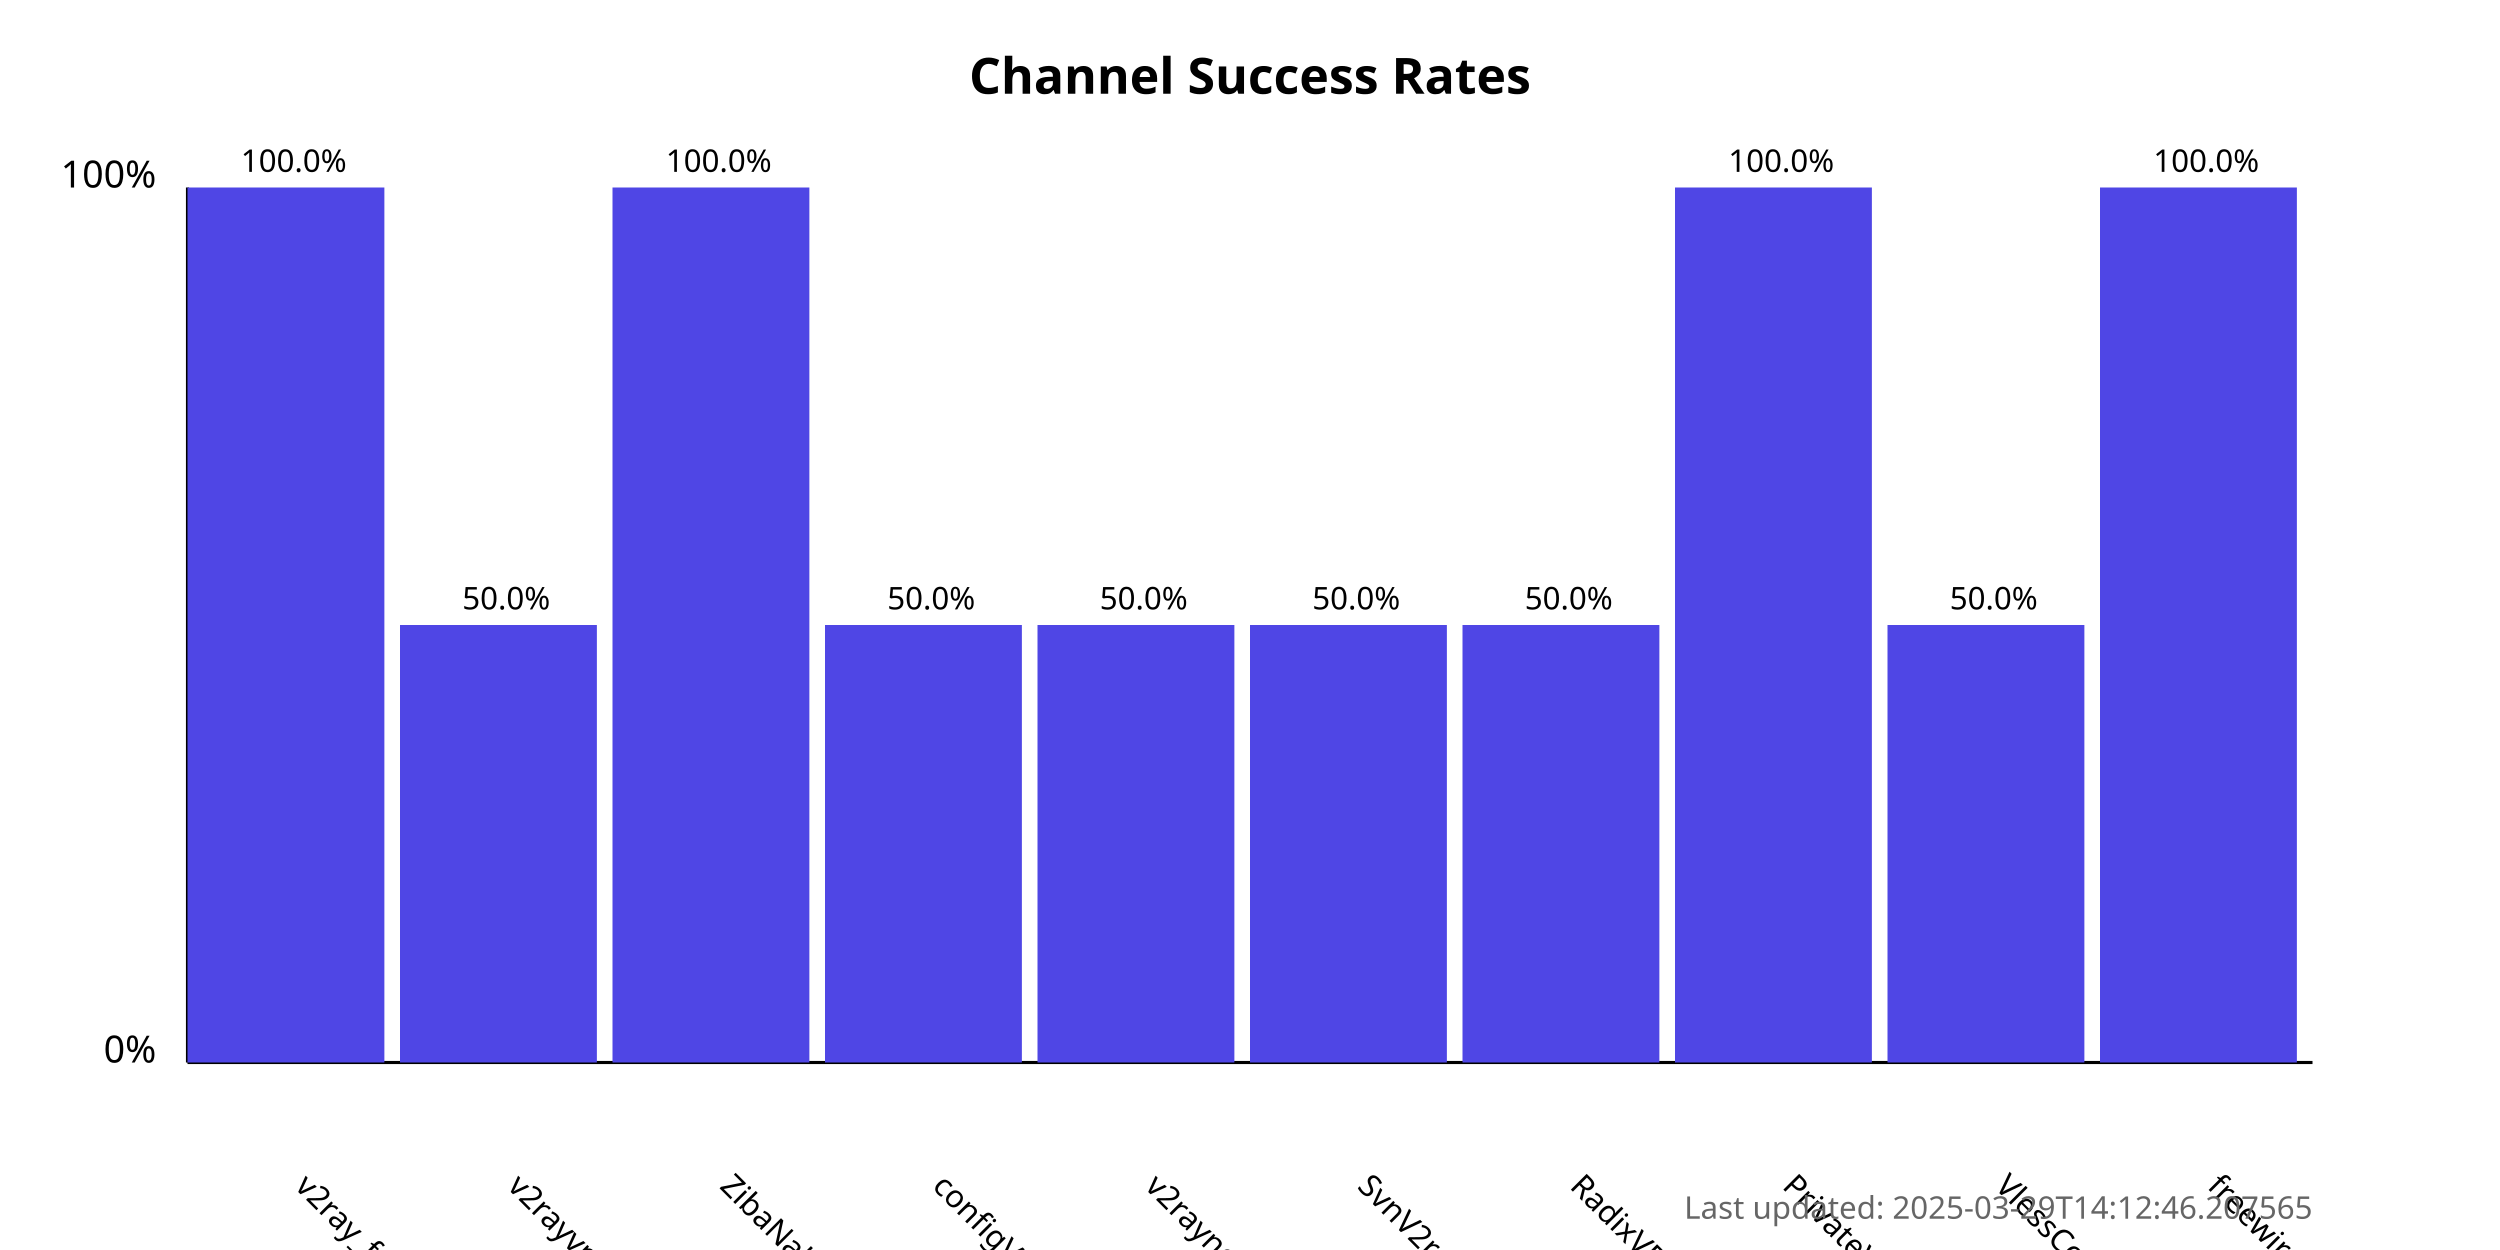
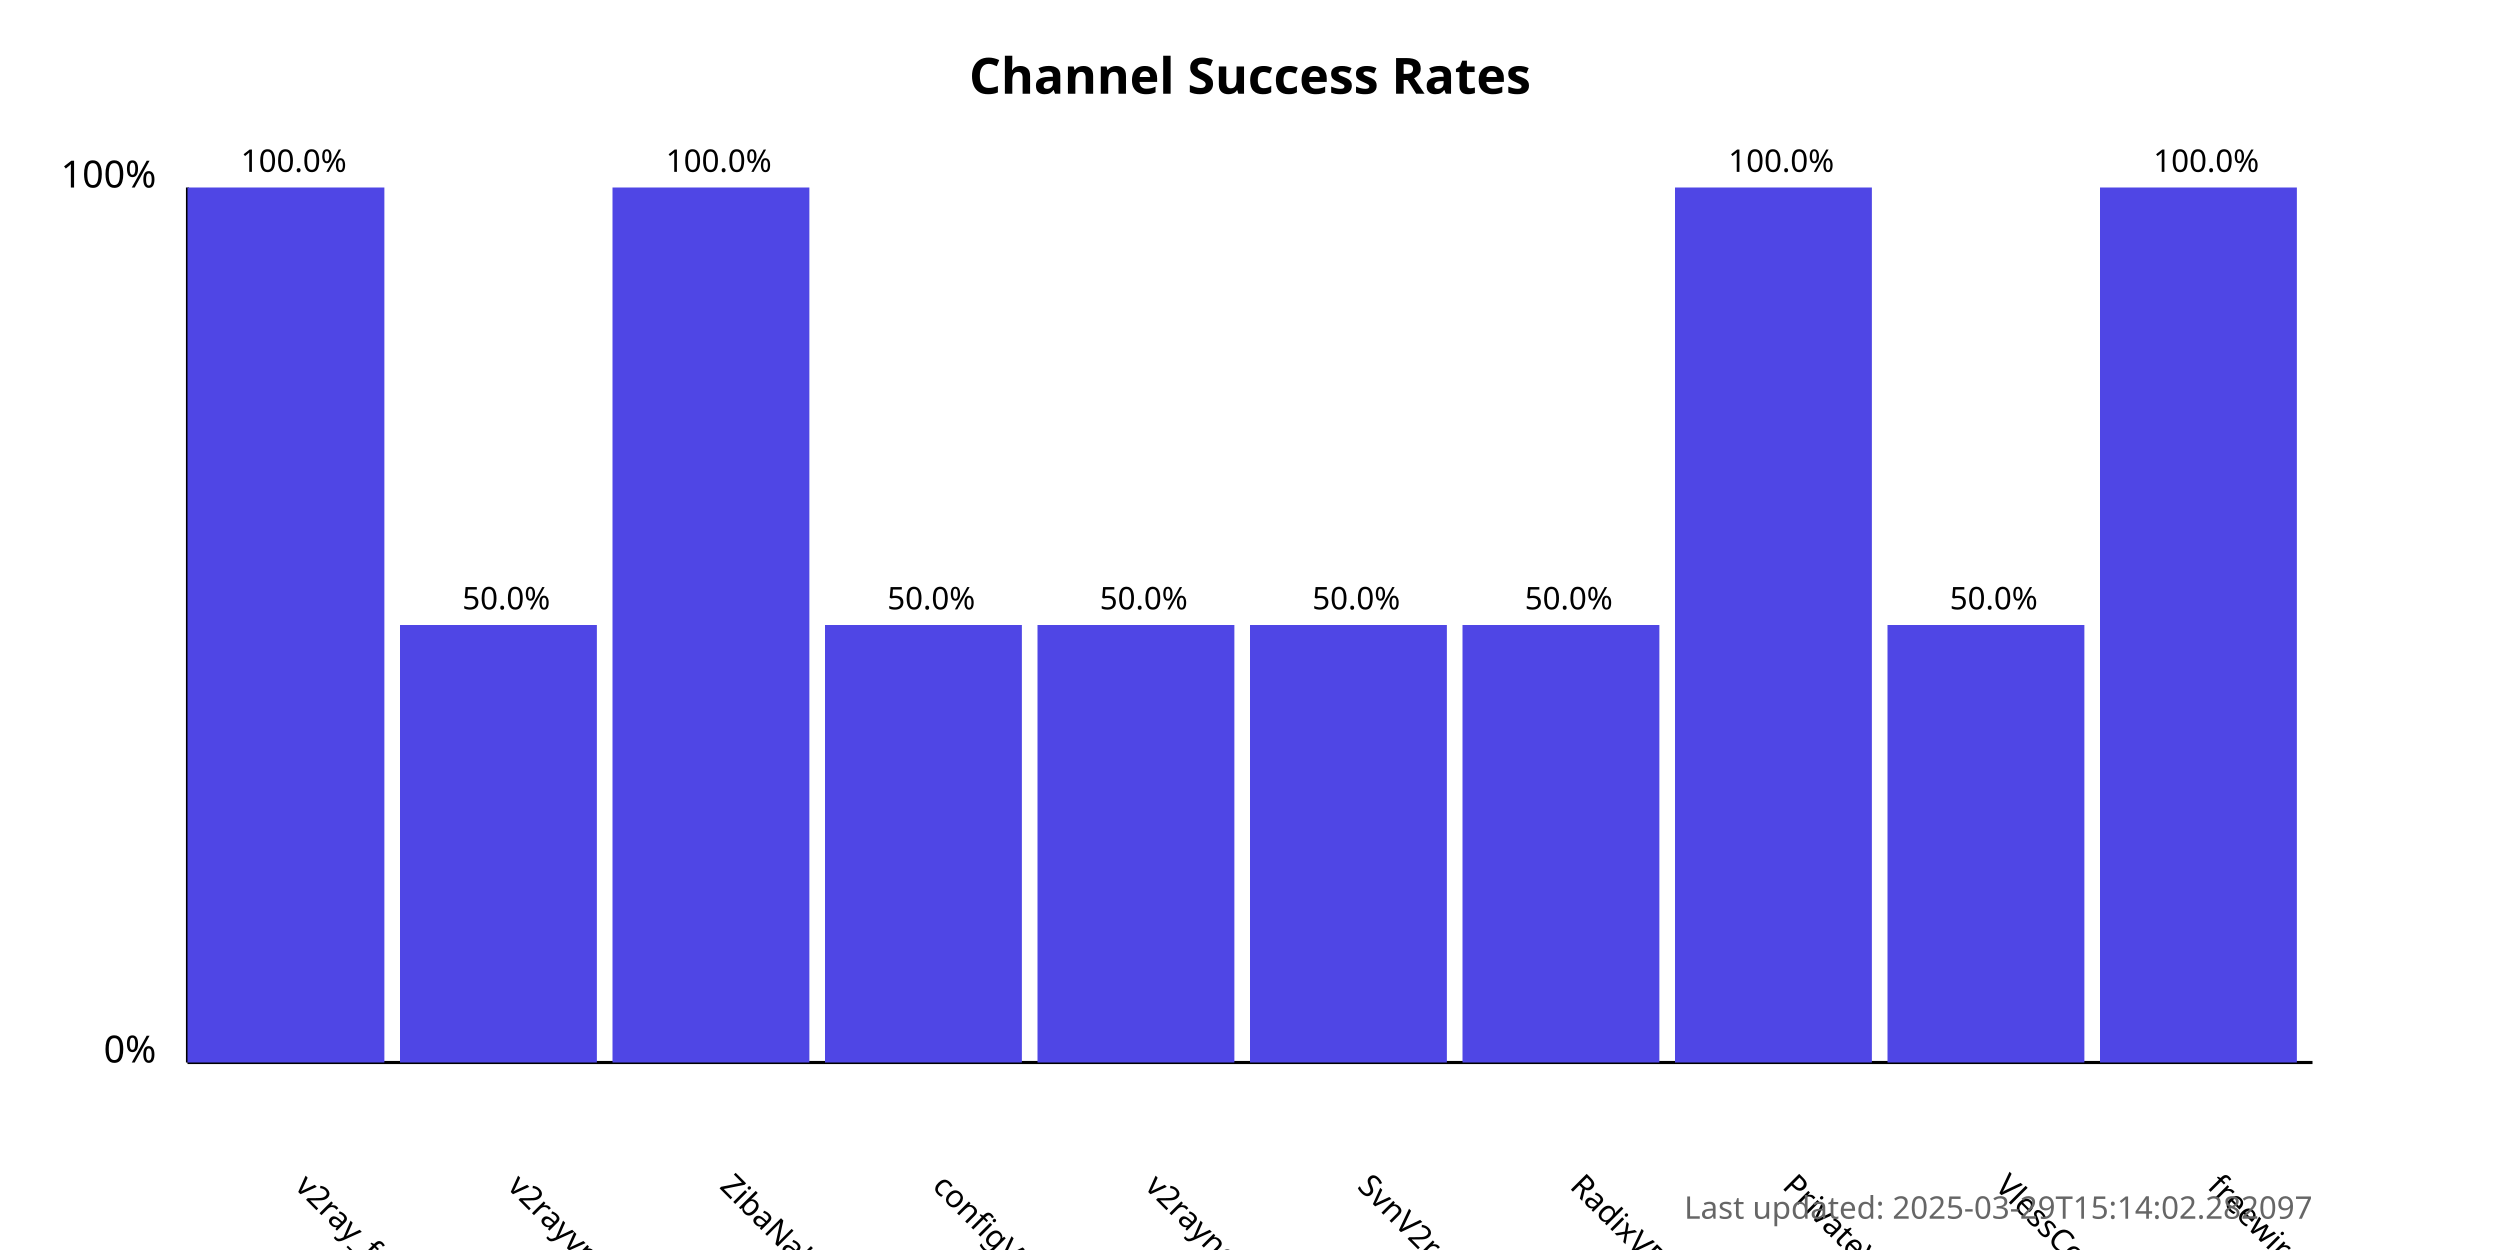
<svg xmlns="http://www.w3.org/2000/svg" width="800" height="400">
  <style>
            .chart-title { font: bold 16px sans-serif; }
            .axis-label { font: 12px sans-serif; }
            .tick-label { font: 10px sans-serif; }
            .bar { fill: #4f46e5; }
            .bar:hover { fill: #6366f1; }
            .timestamp { font: 10px sans-serif; fill: #666; }
        </style>
  <text x="400.0" y="30" text-anchor="middle" class="chart-title">
            Channel Success Rates
        </text>
  <line x1="60" y1="340" x2="60" y2="60" stroke="black" stroke-width="1" />
  <line x1="60" y1="340" x2="740" y2="340" stroke="black" stroke-width="1" />
  <text x="50" y="340" text-anchor="end" class="axis-label">0%</text>
  <text x="50" y="60" text-anchor="end" class="axis-label">100%</text>
  <g>
    <rect x="60" y="60.0" width="63.0" height="280.0" class="bar" />
    <text x="94.0" y="380" transform="rotate(45, 94.0, 380)" text-anchor="start" class="tick-label">
                v2ray_free_conf
            </text>
    <text x="94.0" y="55.0" text-anchor="middle" class="tick-label">
                100.0%
            </text>
  </g>
  <g>
    <rect x="128.0" y="200.0" width="63.0" height="140.0" class="bar" />
    <text x="162.0" y="380" transform="rotate(45, 162.0, 380)" text-anchor="start" class="tick-label">
                v2rayvpno
            </text>
    <text x="162.0" y="195.0" text-anchor="middle" class="tick-label">
                50.0%
            </text>
  </g>
  <g>
    <rect x="196.0" y="60.0" width="63.0" height="280.0" class="bar" />
    <text x="230.0" y="380" transform="rotate(45, 230.0, 380)" text-anchor="start" class="tick-label">
                ZibaNabz
            </text>
    <text x="230.0" y="55.0" text-anchor="middle" class="tick-label">
                100.0%
            </text>
  </g>
  <g>
    <rect x="264.0" y="200.0" width="63.0" height="140.0" class="bar" />
    <text x="298.0" y="380" transform="rotate(45, 298.0, 380)" text-anchor="start" class="tick-label">
                configV2rayForFree
            </text>
    <text x="298.0" y="195.0" text-anchor="middle" class="tick-label">
                50.0%
            </text>
  </g>
  <g>
    <rect x="332.0" y="200.0" width="63.0" height="140.0" class="bar" />
    <text x="366.0" y="380" transform="rotate(45, 366.0, 380)" text-anchor="start" class="tick-label">
                v2rayngvpn
            </text>
    <text x="366.0" y="195.0" text-anchor="middle" class="tick-label">
                50.0%
            </text>
  </g>
  <g>
    <rect x="400.0" y="200.0" width="63.0" height="140.0" class="bar" />
    <text x="434.0" y="380" transform="rotate(45, 434.0, 380)" text-anchor="start" class="tick-label">
                SvnV2ray
            </text>
    <text x="434.0" y="195.0" text-anchor="middle" class="tick-label">
                50.0%
            </text>
  </g>
  <g>
    <rect x="468.0" y="200.0" width="63.0" height="140.0" class="bar" />
    <text x="502.0" y="380" transform="rotate(45, 502.0, 380)" text-anchor="start" class="tick-label">
                RadixVPN
            </text>
    <text x="502.0" y="195.0" text-anchor="middle" class="tick-label">
                50.0%
            </text>
  </g>
  <g>
    <rect x="536.0" y="60.0" width="63.0" height="280.0" class="bar" />
    <text x="570.0" y="380" transform="rotate(45, 570.0, 380)" text-anchor="start" class="tick-label">
                PrivateVPNs
            </text>
    <text x="570.0" y="55.0" text-anchor="middle" class="tick-label">
                100.0%
            </text>
  </g>
  <g>
    <rect x="604.0" y="200.0" width="63.0" height="140.0" class="bar" />
    <text x="638.0" y="380" transform="rotate(45, 638.0, 380)" text-anchor="start" class="tick-label">
                VlessConfig
            </text>
    <text x="638.0" y="195.0" text-anchor="middle" class="tick-label">
                50.0%
            </text>
  </g>
  <g>
    <rect x="672.0" y="60.0" width="63.0" height="280.0" class="bar" />
    <text x="706.0" y="380" transform="rotate(45, 706.0, 380)" text-anchor="start" class="tick-label">
                freewireguard
            </text>
    <text x="706.0" y="55.0" text-anchor="middle" class="tick-label">
                100.0%
            </text>
  </g>
  <text x="740" y="390" text-anchor="end" class="timestamp">
-             Last updated: 2025-03-29T14:12:46.207565
+             Last updated: 2025-03-29T15:14:02.282097
        </text>
</svg>
